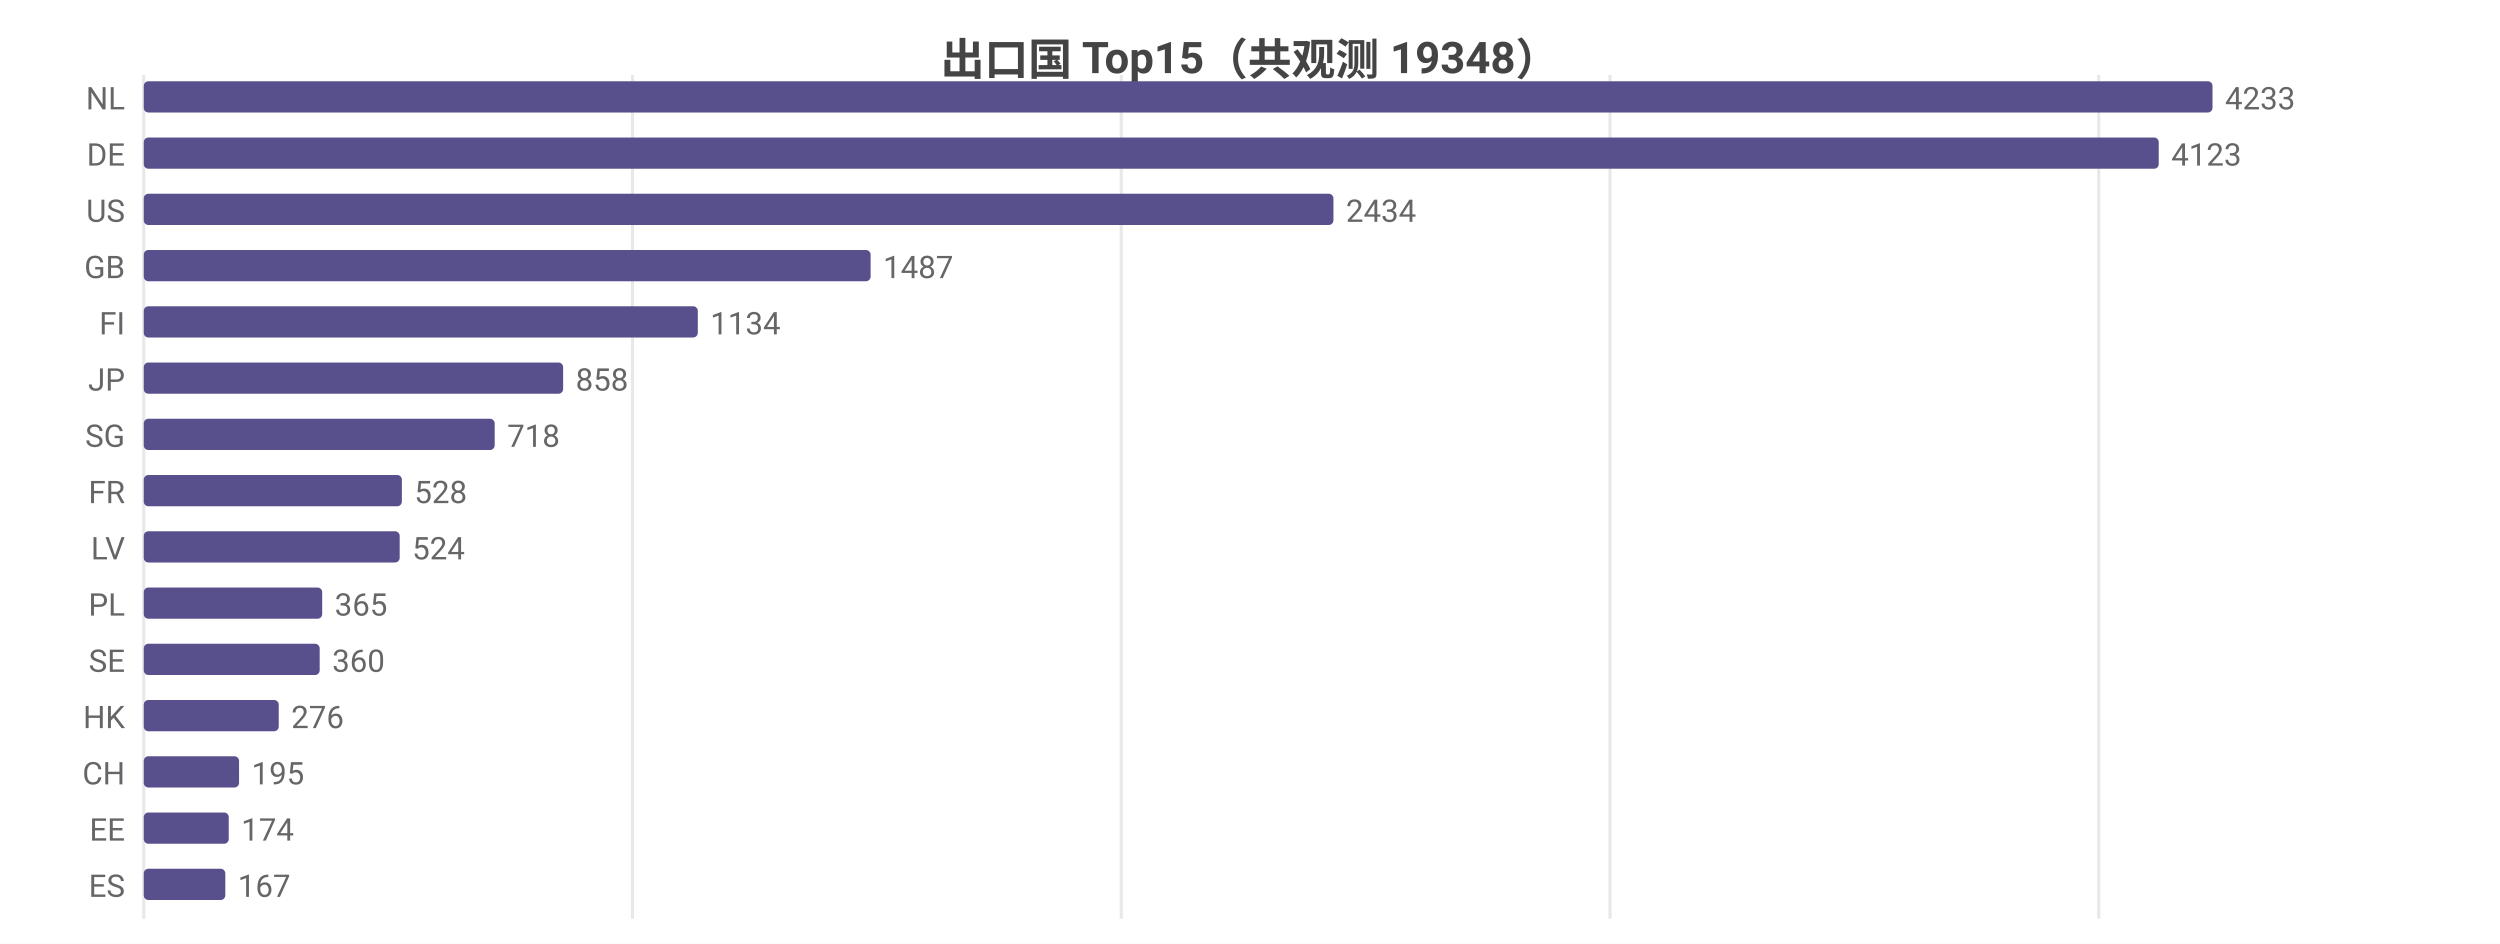
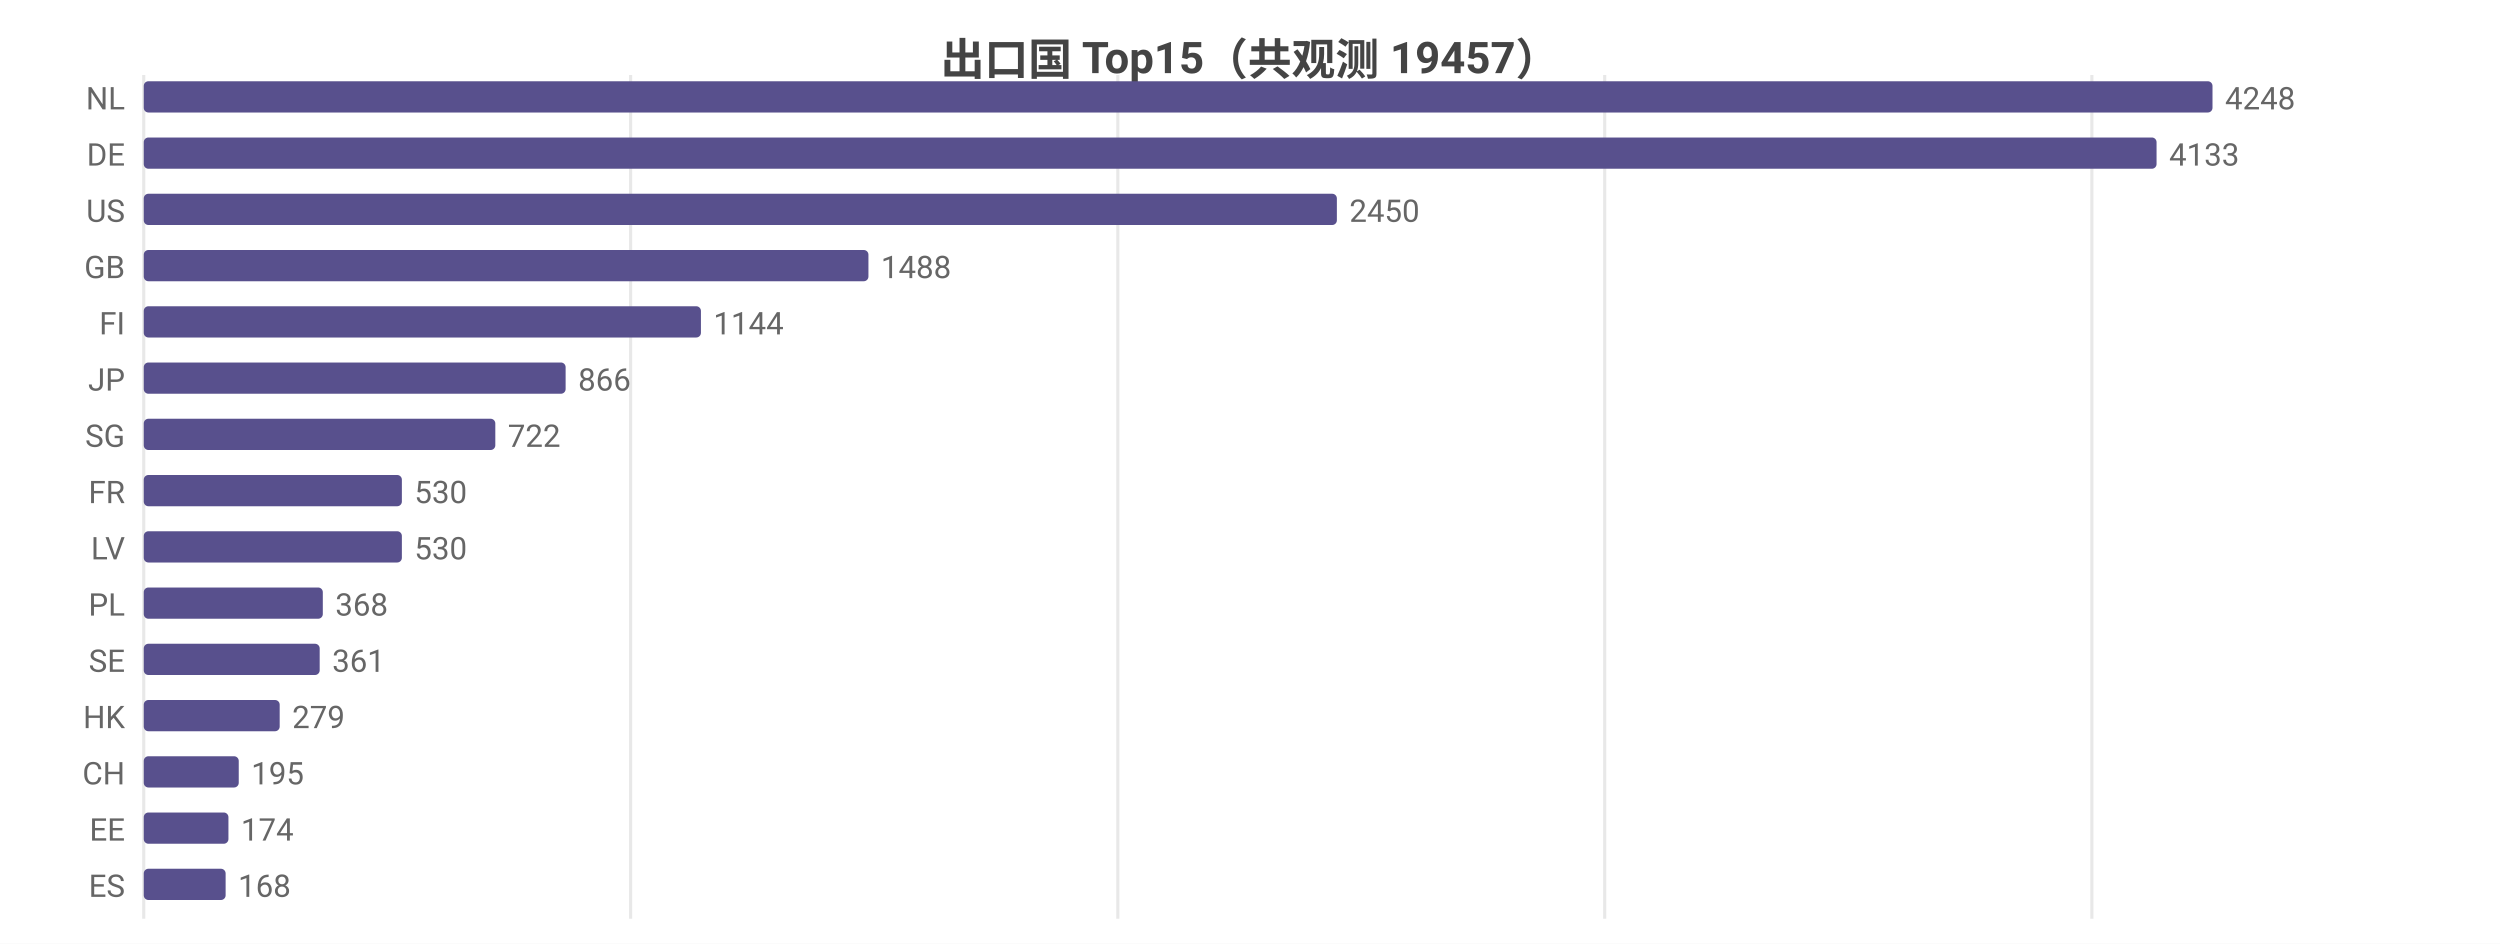
<svg xmlns="http://www.w3.org/2000/svg" width="800" height="302" viewBox="0 0 800 302">
  <rect width="800" height="302" fill="#ffffff" />
  <style>text{font-family:system-ui,-apple-system,'Segoe UI',Roboto,'PingFang SC','Microsoft YaHei','Noto Sans CJK SC',sans-serif}.g{stroke:#e8e8e8;stroke-width:1}.a{stroke:#999;stroke-width:1}.t{font-size:10px;fill:#666}.m{font-size:10px;text-anchor:middle;fill:#666}.e{font-size:10px;text-anchor:end;fill:#666}.l{font-size:11px;fill:#333}.tt{font-size:14px;font-weight:600;text-anchor:middle;fill:#444}.em{font-size:13px;text-anchor:middle;fill:#999}</style>
-   <text class="tt" x="400.0" y="24">出口国 Top15（共观测 19348）</text>
+   <text class="tt" x="400.0" y="24">出口国 Top15（共观测 19457）</text>
  <line class="g" x1="46" y1="24" x2="46" y2="294" />
-   <line class="g" x1="202.4" y1="24" x2="202.4" y2="294" />
-   <line class="g" x1="358.8" y1="24" x2="358.8" y2="294" />
-   <line class="g" x1="515.2" y1="24" x2="515.2" y2="294" />
-   <line class="g" x1="671.6" y1="24" x2="671.6" y2="294" />
+   <line class="g" x1="201.8" y1="24" x2="201.8" y2="294" />
+   <line class="g" x1="357.7" y1="24" x2="357.7" y2="294" />
+   <line class="g" x1="513.5" y1="24" x2="513.5" y2="294" />
+   <line class="g" x1="669.4" y1="24" x2="669.4" y2="294" />
  <text class="e" x="40" y="35">NL</text>
  <rect x="46" y="26" width="662" height="10" fill="#58508d" rx="1.5" />
-   <text class="t" x="712" y="35">4233</text>
+   <text class="t" x="712" y="35">4248</text>
  <text class="e" x="40" y="53">DE</text>
-   <rect x="46" y="44" width="644.8" height="10" fill="#58508d" rx="1.5" />
-   <text class="t" x="694.8" y="53">4123</text>
+   <rect x="46" y="44" width="644.1" height="10" fill="#58508d" rx="1.5" />
+   <text class="t" x="694.1" y="53">4133</text>
  <text class="e" x="40" y="71">US</text>
-   <rect x="46" y="62" width="380.7" height="10" fill="#58508d" rx="1.5" />
-   <text class="t" x="430.7" y="71">2434</text>
+   <rect x="46" y="62" width="381.8" height="10" fill="#58508d" rx="1.5" />
+   <text class="t" x="431.8" y="71">2450</text>
  <text class="e" x="40" y="89">GB</text>
-   <rect x="46" y="80" width="232.6" height="10" fill="#58508d" rx="1.5" />
-   <text class="t" x="282.6" y="89">1487</text>
+   <rect x="46" y="80" width="231.9" height="10" fill="#58508d" rx="1.5" />
+   <text class="t" x="281.9" y="89">1488</text>
  <text class="e" x="40" y="107">FI</text>
-   <rect x="46" y="98" width="177.3" height="10" fill="#58508d" rx="1.5" />
-   <text class="t" x="227.3" y="107">1134</text>
+   <rect x="46" y="98" width="178.3" height="10" fill="#58508d" rx="1.5" />
+   <text class="t" x="228.3" y="107">1144</text>
  <text class="e" x="40" y="125">JP</text>
-   <rect x="46" y="116" width="134.2" height="10" fill="#58508d" rx="1.5" />
-   <text class="t" x="184.2" y="125">858</text>
+   <rect x="46" y="116" width="135.0" height="10" fill="#58508d" rx="1.5" />
+   <text class="t" x="185.0" y="125">866</text>
  <text class="e" x="40" y="143">SG</text>
-   <rect x="46" y="134" width="112.3" height="10" fill="#58508d" rx="1.5" />
-   <text class="t" x="162.3" y="143">718</text>
+   <rect x="46" y="134" width="112.5" height="10" fill="#58508d" rx="1.5" />
+   <text class="t" x="162.5" y="143">722</text>
  <text class="e" x="40" y="161">FR</text>
  <rect x="46" y="152" width="82.6" height="10" fill="#58508d" rx="1.5" />
-   <text class="t" x="132.6" y="161">528</text>
+   <text class="t" x="132.6" y="161">530</text>
  <text class="e" x="40" y="179">LV</text>
-   <rect x="46" y="170" width="81.9" height="10" fill="#58508d" rx="1.5" />
-   <text class="t" x="131.9" y="179">524</text>
+   <rect x="46" y="170" width="82.6" height="10" fill="#58508d" rx="1.5" />
+   <text class="t" x="132.6" y="179">530</text>
  <text class="e" x="40" y="197">PL</text>
-   <rect x="46" y="188" width="57.1" height="10" fill="#58508d" rx="1.5" />
-   <text class="t" x="107.1" y="197">365</text>
+   <rect x="46" y="188" width="57.3" height="10" fill="#58508d" rx="1.5" />
+   <text class="t" x="107.3" y="197">368</text>
  <text class="e" x="40" y="215">SE</text>
  <rect x="46" y="206" width="56.3" height="10" fill="#58508d" rx="1.5" />
-   <text class="t" x="106.3" y="215">360</text>
+   <text class="t" x="106.3" y="215">361</text>
  <text class="e" x="40" y="233">HK</text>
-   <rect x="46" y="224" width="43.2" height="10" fill="#58508d" rx="1.5" />
-   <text class="t" x="93.2" y="233">276</text>
+   <rect x="46" y="224" width="43.5" height="10" fill="#58508d" rx="1.5" />
+   <text class="t" x="93.5" y="233">279</text>
  <text class="e" x="40" y="251">CH</text>
-   <rect x="46" y="242" width="30.5" height="10" fill="#58508d" rx="1.5" />
-   <text class="t" x="80.5" y="251">195</text>
+   <rect x="46" y="242" width="30.4" height="10" fill="#58508d" rx="1.5" />
+   <text class="t" x="80.4" y="251">195</text>
  <text class="e" x="40" y="269">EE</text>
-   <rect x="46" y="260" width="27.2" height="10" fill="#58508d" rx="1.5" />
-   <text class="t" x="77.2" y="269">174</text>
+   <rect x="46" y="260" width="27.1" height="10" fill="#58508d" rx="1.5" />
+   <text class="t" x="77.1" y="269">174</text>
  <text class="e" x="40" y="287">ES</text>
-   <rect x="46" y="278" width="26.1" height="10" fill="#58508d" rx="1.5" />
-   <text class="t" x="76.1" y="287">167</text>
+   <rect x="46" y="278" width="26.2" height="10" fill="#58508d" rx="1.5" />
+   <text class="t" x="76.2" y="287">168</text>
</svg>
